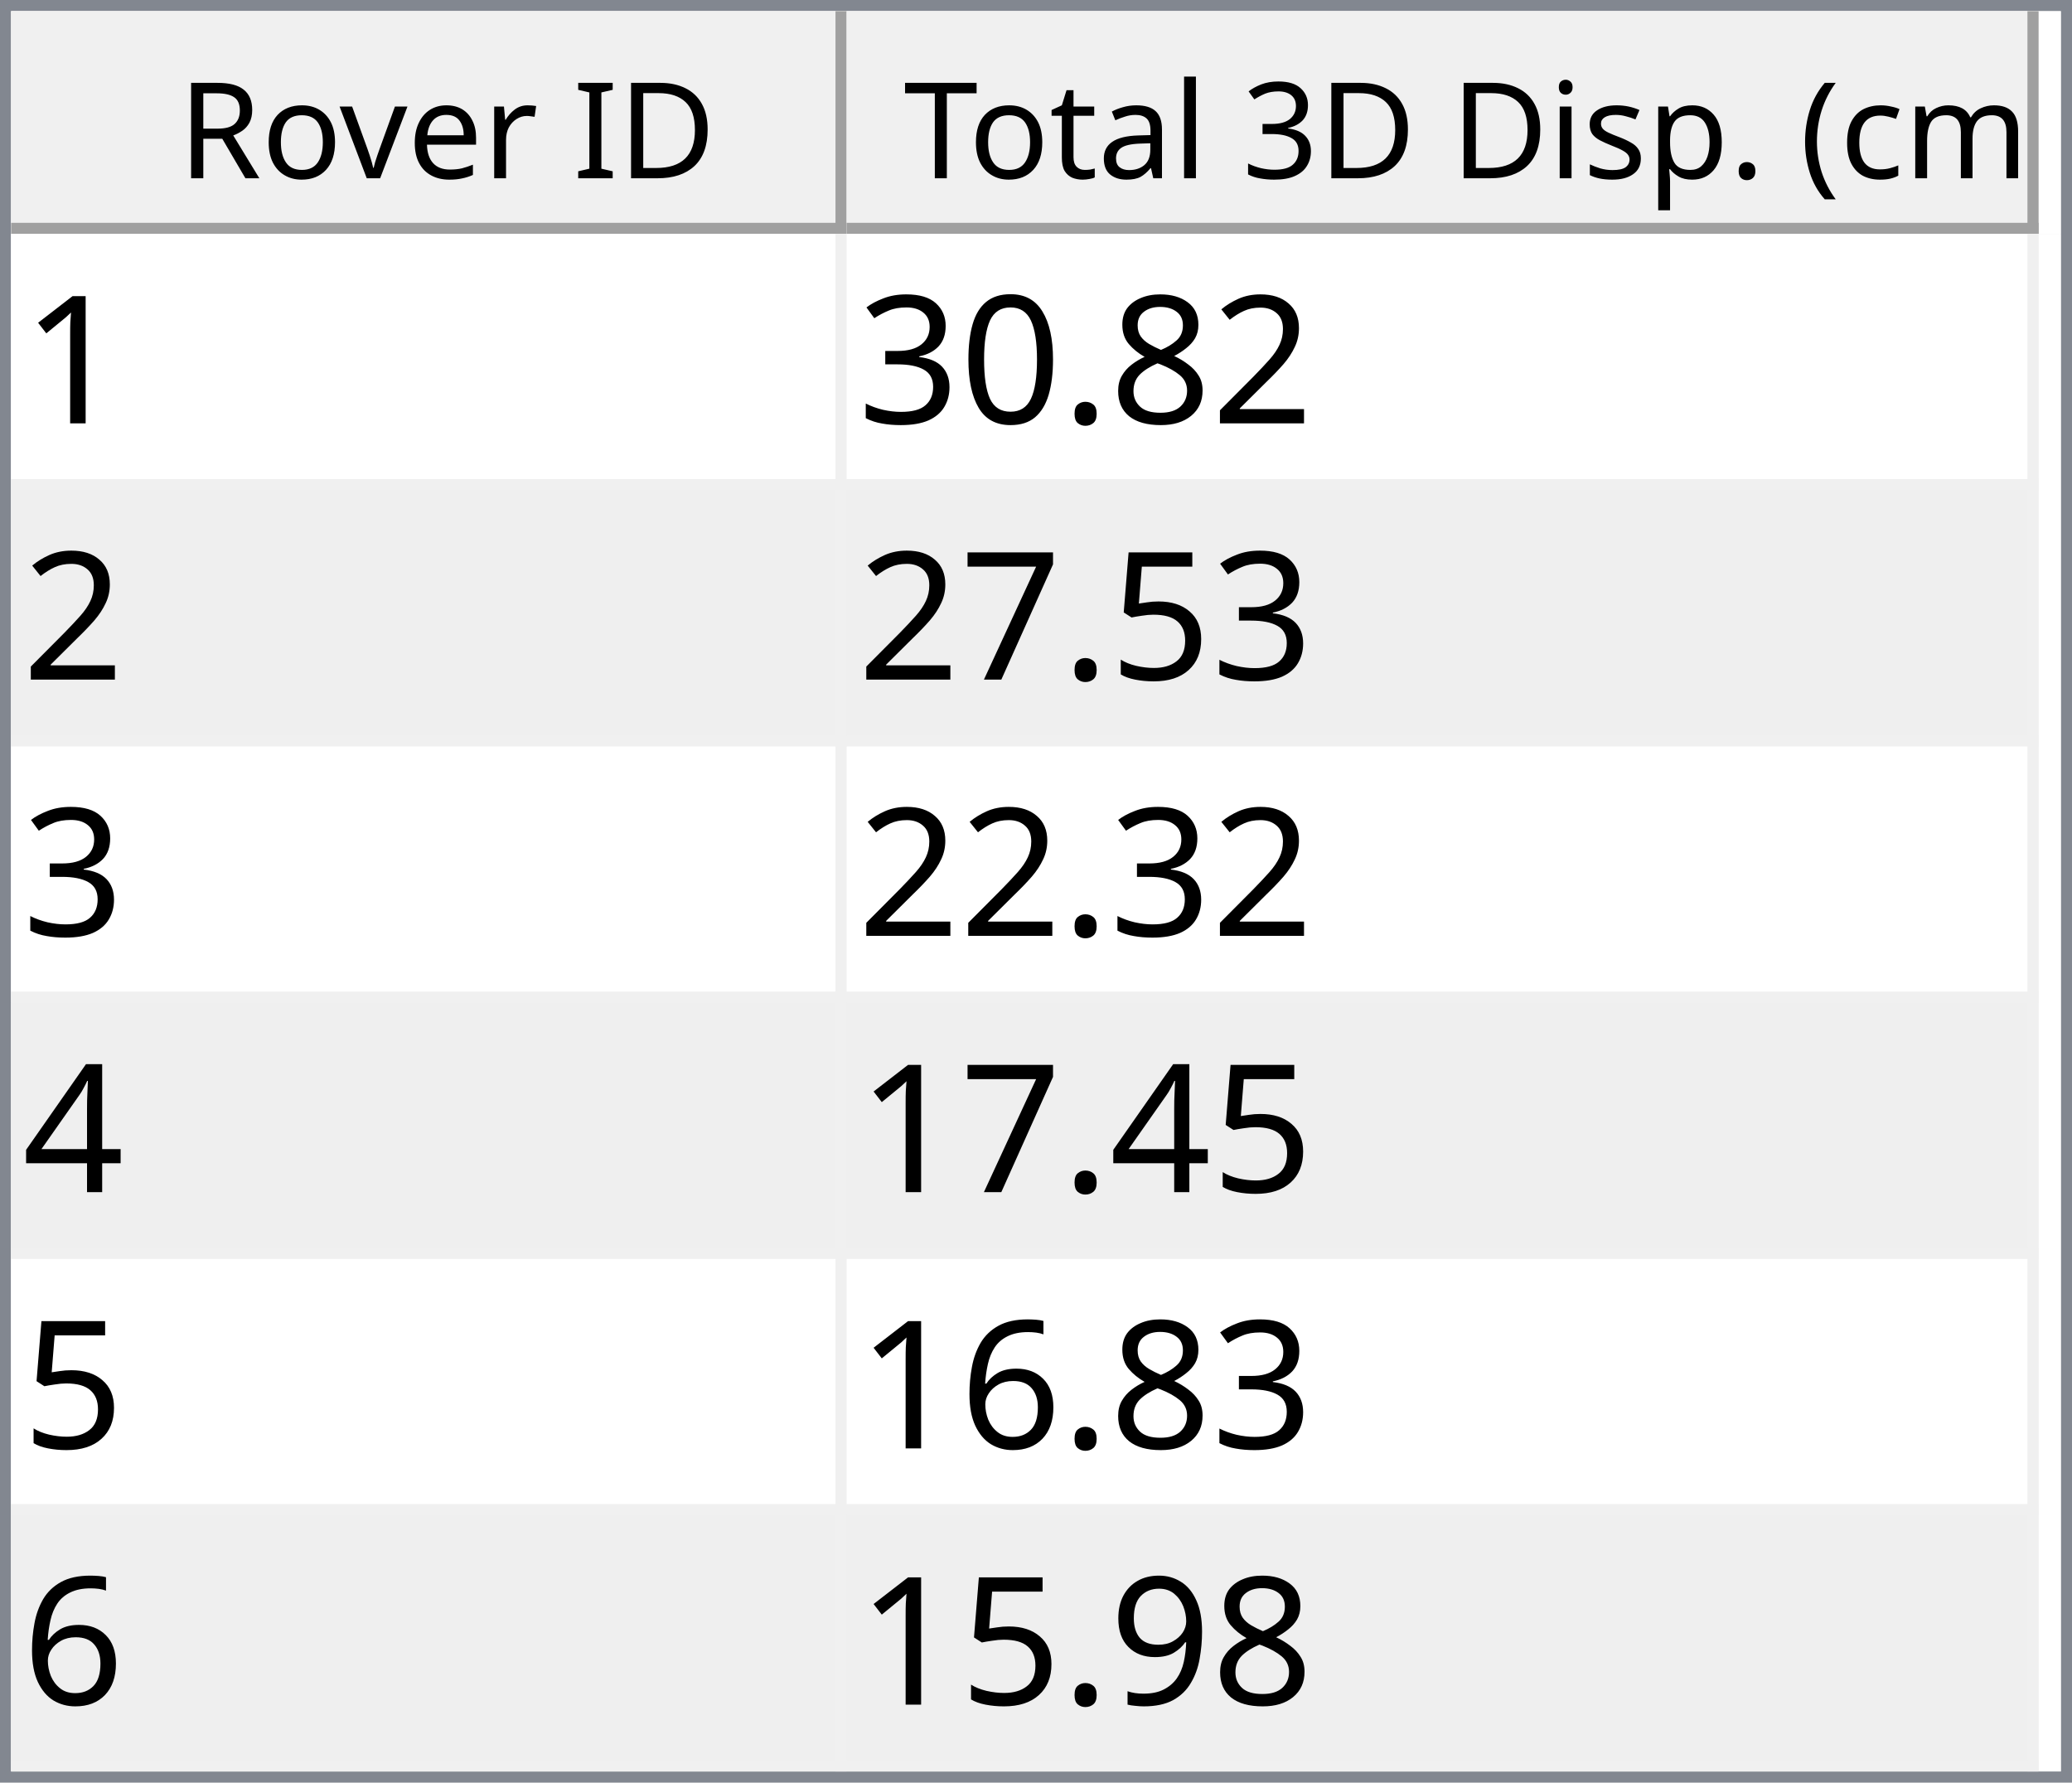
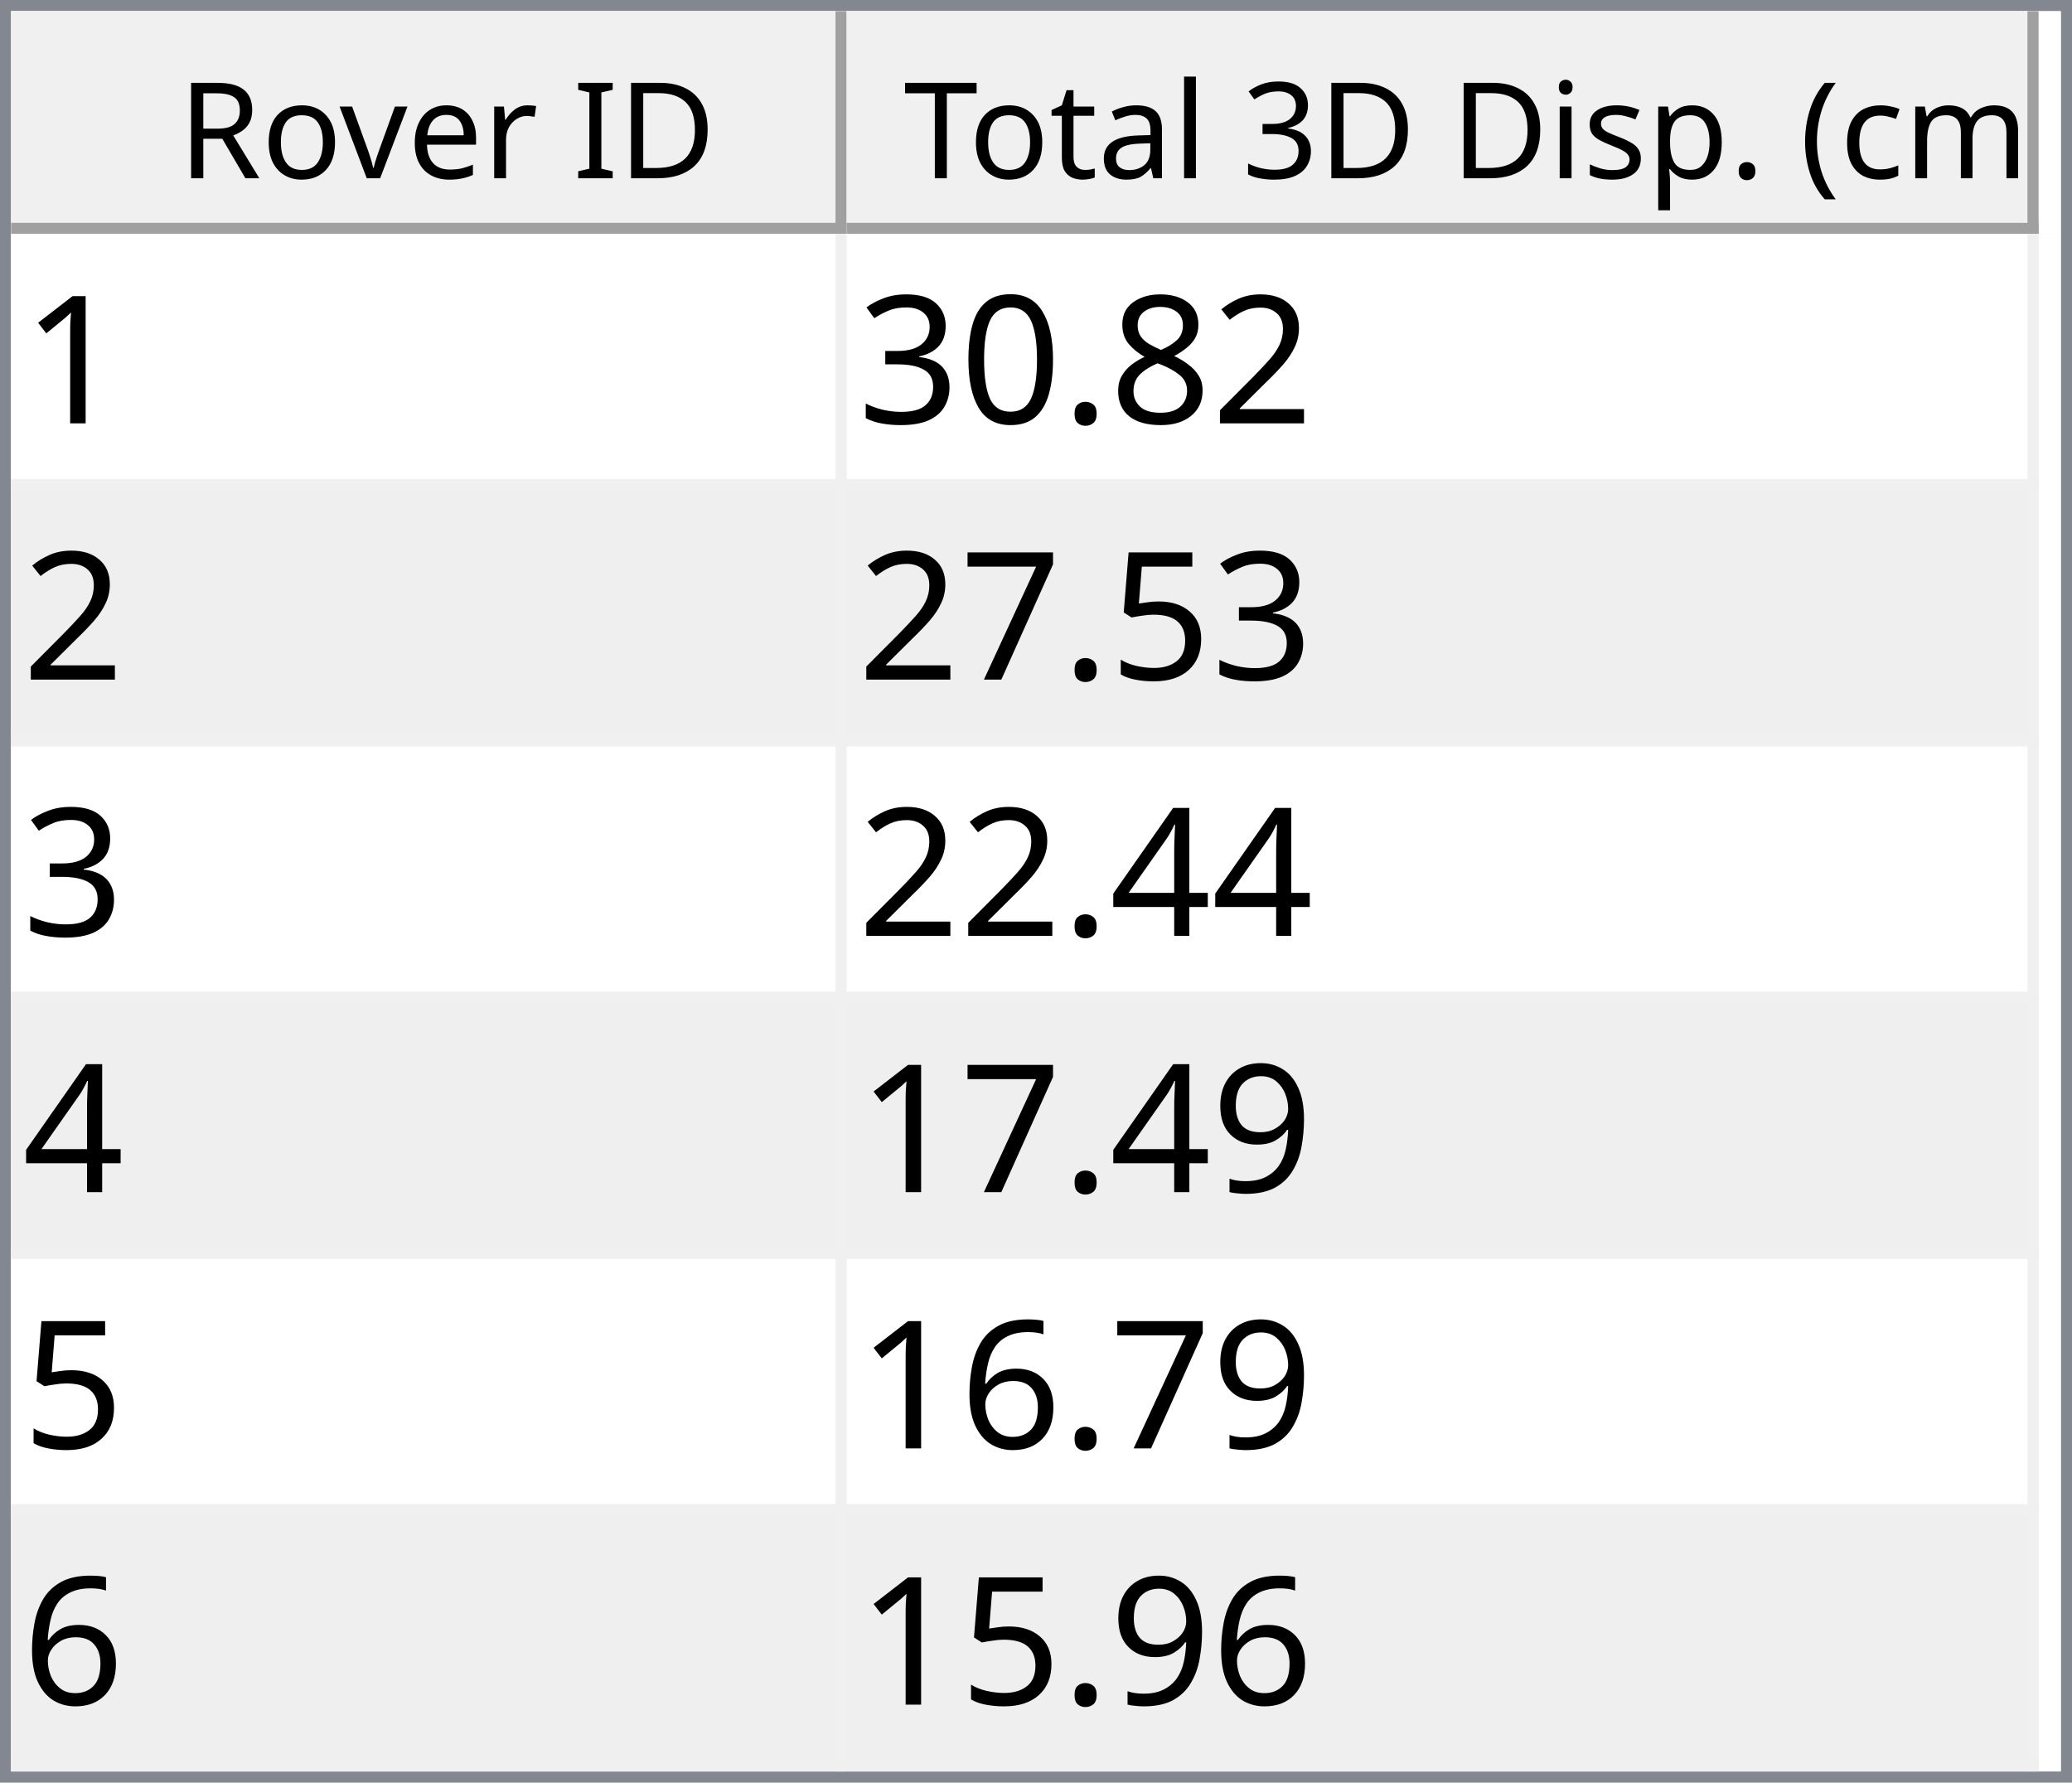
<svg xmlns="http://www.w3.org/2000/svg" style="fill-opacity:1; color-rendering:auto; color-interpolation:auto; text-rendering:auto; stroke:black; stroke-linecap:square; stroke-miterlimit:10; shape-rendering:auto; stroke-opacity:1; fill:black; stroke-dasharray:none; font-weight:normal; stroke-width:1; font-family:'Dialog'; font-style:normal; stroke-linejoin:miter; font-size:12px; stroke-dashoffset:0; image-rendering:auto;" width="186" height="160">
  <defs id="genericDefs" />
  <g>
    <defs id="defs1">
      <clipPath clipPathUnits="userSpaceOnUse" id="clipPath1">
        <path d="M0 0 L186 0 L186 160 L0 160 L0 0 Z" />
      </clipPath>
      <clipPath clipPathUnits="userSpaceOnUse" id="clipPath2">
        <path d="M0 0 L0 160 L186 160 L186 0 Z" />
      </clipPath>
      <clipPath clipPathUnits="userSpaceOnUse" id="clipPath3">
        <path d="M0 0 L0 20 L184 20 L184 0 Z" />
      </clipPath>
      <clipPath clipPathUnits="userSpaceOnUse" id="clipPath4">
        <path d="M0 0 L0 20 L75 20 L75 0 Z" />
      </clipPath>
      <clipPath clipPathUnits="userSpaceOnUse" id="clipPath5">
        <path d="M1 1 L1 19 L74 19 L74 1 Z" />
      </clipPath>
      <clipPath clipPathUnits="userSpaceOnUse" id="clipPath6">
        <path d="M0 0 L0 18 L73 18 L73 0 Z" />
      </clipPath>
      <clipPath clipPathUnits="userSpaceOnUse" id="clipPath7">
        <path d="M-0.5 -0.5 L-0.5 19.5 L74.5 19.5 L74.5 -0.5 Z" />
      </clipPath>
      <clipPath clipPathUnits="userSpaceOnUse" id="clipPath8">
        <path d="M0 0 L0 20 L107 20 L107 0 Z" />
      </clipPath>
      <clipPath clipPathUnits="userSpaceOnUse" id="clipPath9">
        <path d="M1 1 L1 19 L106 19 L106 1 Z" />
      </clipPath>
      <clipPath clipPathUnits="userSpaceOnUse" id="clipPath10">
        <path d="M0 0 L0 18 L105 18 L105 0 Z" />
      </clipPath>
      <clipPath clipPathUnits="userSpaceOnUse" id="clipPath11">
        <path d="M-0.5 -0.5 L-0.5 19.5 L106.5 19.5 L106.5 -0.5 Z" />
      </clipPath>
      <clipPath clipPathUnits="userSpaceOnUse" id="clipPath12">
        <path d="M0 0 L0 138 L184 138 L184 0 Z" />
      </clipPath>
      <clipPath clipPathUnits="userSpaceOnUse" id="clipPath13">
        <path d="M0 0 L0 138 L182 138 L182 0 Z" />
      </clipPath>
      <clipPath clipPathUnits="userSpaceOnUse" id="clipPath14">
        <path d="M-0.5 -0.5 L-0.5 137.5 L181.5 137.5 L181.5 -0.5 Z" />
      </clipPath>
      <clipPath clipPathUnits="userSpaceOnUse" id="clipPath15">
        <path d="M0 0 L0 22 L74 22 L74 0 Z" />
      </clipPath>
      <clipPath clipPathUnits="userSpaceOnUse" id="clipPath16">
        <path d="M0 0 L0 22 L106 22 L106 0 Z" />
      </clipPath>
      <font horiz-adv-x="64.551" id="font1">
        <font-face ascent="107.91" descent="25.098" units-per-em="100" style="font-style:normal; font-family:Segoe UI; font-weight:normal;" />
        <missing-glyph horiz-adv-x="64.551" d="M8.109 0 L8.109 68.266 L56.453 68.266 L56.453 0 L8.109 0 ZM15.328 7.234 L49.219 7.234 L49.219 61.031 L15.328 61.031 L15.328 7.234 Z" />
        <glyph unicode="D" horiz-adv-x="70.117" d="M9.188 0 L9.188 70.016 L28.516 70.016 Q65.531 70.016 65.531 35.891 Q65.531 19.672 55.25 9.836 Q44.969 0 27.734 0 L9.188 0 ZM17.391 62.594 L17.391 7.422 L27.828 7.422 Q41.609 7.422 49.273 14.797 Q56.938 22.172 56.938 35.688 Q56.938 62.594 28.328 62.594 L17.391 62.594 Z" />
        <glyph unicode="I" horiz-adv-x="26.611" d="M17.391 0 L9.188 0 L9.188 70.016 L17.391 70.016 L17.391 0 Z" />
        <glyph unicode=" " horiz-adv-x="27.393" d="" />
        <glyph unicode="r" horiz-adv-x="34.766" d="M34.188 41.891 Q32.078 43.5 28.125 43.5 Q23 43.5 19.555 38.672 Q16.109 33.844 16.109 25.484 L16.109 0 L8.109 0 L8.109 50 L16.109 50 L16.109 39.703 L16.312 39.703 Q18.016 44.969 21.531 47.922 Q25.047 50.875 29.391 50.875 Q32.516 50.875 34.188 50.203 L34.188 41.891 Z" />
        <glyph unicode="e" horiz-adv-x="52.295" d="M48.297 23 L12.984 23 Q13.188 14.656 17.484 10.109 Q21.781 5.562 29.297 5.562 Q37.75 5.562 44.828 11.141 L44.828 3.609 Q38.234 -1.172 27.391 -1.172 Q16.797 -1.172 10.742 5.641 Q4.688 12.453 4.688 24.812 Q4.688 36.469 11.305 43.82 Q17.922 51.172 27.734 51.172 Q37.547 51.172 42.922 44.828 Q48.297 38.484 48.297 27.203 L48.297 23 ZM40.094 29.781 Q40.047 36.719 36.75 40.578 Q33.453 44.438 27.594 44.438 Q21.922 44.438 17.969 40.383 Q14.016 36.328 13.094 29.781 L40.094 29.781 Z" />
        <glyph unicode="v" horiz-adv-x="47.9" d="M47.406 50 L27.484 0 L19.625 0 L0.688 50 L9.469 50 L22.172 13.672 Q23.578 9.672 23.922 6.688 L24.125 6.688 Q24.609 10.453 25.688 13.484 L38.969 50 L47.406 50 Z" />
        <glyph unicode="o" horiz-adv-x="58.594" d="M29 -1.172 Q17.922 -1.172 11.305 5.836 Q4.688 12.844 4.688 24.422 Q4.688 37.016 11.57 44.094 Q18.453 51.172 30.172 51.172 Q41.359 51.172 47.633 44.289 Q53.906 37.406 53.906 25.203 Q53.906 13.234 47.141 6.031 Q40.375 -1.172 29 -1.172 ZM29.594 44.438 Q21.875 44.438 17.383 39.188 Q12.891 33.938 12.891 24.703 Q12.891 15.828 17.43 10.695 Q21.969 5.562 29.594 5.562 Q37.359 5.562 41.531 10.594 Q45.703 15.625 45.703 24.906 Q45.703 34.281 41.531 39.359 Q37.359 44.438 29.594 44.438 Z" />
        <glyph unicode="R" horiz-adv-x="59.814" d="M59.375 0 L49.609 0 L37.891 19.625 Q36.281 22.359 34.766 24.289 Q33.25 26.219 31.664 27.438 Q30.078 28.656 28.25 29.219 Q26.422 29.781 24.125 29.781 L17.391 29.781 L17.391 0 L9.188 0 L9.188 70.016 L30.078 70.016 Q34.672 70.016 38.555 68.867 Q42.438 67.719 45.289 65.375 Q48.141 63.031 49.758 59.547 Q51.375 56.062 51.375 51.375 Q51.375 47.703 50.273 44.656 Q49.172 41.609 47.148 39.211 Q45.125 36.812 42.266 35.133 Q39.406 33.453 35.844 32.516 L35.844 32.328 Q37.594 31.547 38.891 30.547 Q40.188 29.547 41.359 28.18 Q42.531 26.812 43.68 25.078 Q44.828 23.344 46.234 21.047 L59.375 0 ZM17.391 62.594 L17.391 37.203 L28.516 37.203 Q31.594 37.203 34.203 38.133 Q36.812 39.062 38.719 40.797 Q40.625 42.531 41.703 45.047 Q42.781 47.562 42.781 50.688 Q42.781 56.297 39.141 59.445 Q35.5 62.594 28.609 62.594 L17.391 62.594 Z" />
        <glyph unicode=")" horiz-adv-x="30.176" d="M8.297 -15.922 L1.172 -15.922 Q16.406 2.344 16.406 26.812 Q16.406 51.469 1.078 70.016 L8.297 70.016 Q23.531 52.156 23.531 26.703 Q23.531 1.375 8.297 -15.922 Z" />
        <glyph unicode="m" horiz-adv-x="86.133" d="M79.109 0 L71.094 0 L71.094 28.719 Q71.094 37.016 68.531 40.727 Q65.969 44.438 59.906 44.438 Q54.781 44.438 51.195 39.75 Q47.609 35.062 47.609 28.516 L47.609 0 L39.594 0 L39.594 29.688 Q39.594 44.438 28.219 44.438 Q22.953 44.438 19.531 40.016 Q16.109 35.594 16.109 28.516 L16.109 0 L8.109 0 L8.109 50 L16.109 50 L16.109 42.094 L16.312 42.094 Q21.625 51.172 31.844 51.172 Q36.969 51.172 40.773 48.312 Q44.578 45.453 46 40.828 Q51.562 51.172 62.594 51.172 Q79.109 51.172 79.109 30.812 L79.109 0 Z" />
        <glyph unicode="c" horiz-adv-x="46.191" d="M42.188 2.297 Q36.422 -1.172 28.516 -1.172 Q17.828 -1.172 11.258 5.789 Q4.688 12.75 4.688 23.828 Q4.688 36.188 11.766 43.68 Q18.844 51.172 30.672 51.172 Q37.25 51.172 42.281 48.734 L42.281 40.531 Q36.719 44.438 30.375 44.438 Q22.703 44.438 17.797 38.945 Q12.891 33.453 12.891 24.516 Q12.891 15.719 17.508 10.641 Q22.125 5.562 29.891 5.562 Q36.422 5.562 42.188 9.906 L42.188 2.297 Z" />
        <glyph unicode="(" horiz-adv-x="30.176" d="M29.109 -15.922 L21.969 -15.922 Q6.844 1.375 6.844 26.703 Q6.844 52.156 21.969 70.016 L29.203 70.016 Q13.875 51.469 13.875 26.812 Q13.875 2.344 29.109 -15.922 Z" />
        <glyph unicode="." horiz-adv-x="21.68" d="M10.891 -1.078 Q8.641 -1.078 7.055 0.539 Q5.469 2.156 5.469 4.391 Q5.469 6.641 7.055 8.273 Q8.641 9.906 10.891 9.906 Q13.188 9.906 14.797 8.273 Q16.406 6.641 16.406 4.391 Q16.406 2.156 14.797 0.539 Q13.188 -1.078 10.891 -1.078 Z" />
        <glyph unicode="p" horiz-adv-x="58.789" d="M16.312 7.234 L16.109 7.234 L16.109 -23 L8.109 -23 L8.109 50 L16.109 50 L16.109 41.219 L16.312 41.219 Q22.219 51.172 33.594 51.172 Q43.266 51.172 48.688 44.461 Q54.109 37.75 54.109 26.469 Q54.109 13.922 48 6.375 Q41.891 -1.172 31.297 -1.172 Q21.578 -1.172 16.312 7.234 ZM16.109 27.391 L16.109 20.406 Q16.109 14.203 20.141 9.883 Q24.172 5.562 30.375 5.562 Q37.641 5.562 41.773 11.133 Q45.906 16.703 45.906 26.609 Q45.906 34.969 42.047 39.703 Q38.188 44.438 31.594 44.438 Q24.609 44.438 20.359 39.578 Q16.109 34.719 16.109 27.391 Z" />
        <glyph unicode="s" horiz-adv-x="42.432" d="M5.078 1.812 L5.078 10.406 Q11.625 5.562 19.484 5.562 Q30.031 5.562 30.031 12.594 Q30.031 14.594 29.125 15.992 Q28.219 17.391 26.68 18.461 Q25.141 19.531 23.07 20.383 Q21 21.234 18.609 22.172 Q15.281 23.484 12.766 24.828 Q10.25 26.172 8.57 27.859 Q6.891 29.547 6.031 31.695 Q5.172 33.844 5.172 36.719 Q5.172 40.234 6.789 42.945 Q8.406 45.656 11.086 47.484 Q13.766 49.312 17.211 50.242 Q20.656 51.172 24.312 51.172 Q30.812 51.172 35.938 48.922 L35.938 40.828 Q30.422 44.438 23.25 44.438 Q21 44.438 19.195 43.922 Q17.391 43.406 16.094 42.477 Q14.797 41.547 14.086 40.258 Q13.375 38.969 13.375 37.406 Q13.375 35.453 14.086 34.133 Q14.797 32.812 16.164 31.789 Q17.531 30.766 19.484 29.938 Q21.438 29.109 23.922 28.125 Q27.25 26.859 29.883 25.516 Q32.516 24.172 34.375 22.484 Q36.234 20.797 37.234 18.602 Q38.234 16.406 38.234 13.375 Q38.234 9.672 36.602 6.938 Q34.969 4.203 32.234 2.398 Q29.5 0.594 25.93 -0.289 Q22.359 -1.172 18.453 -1.172 Q10.75 -1.172 5.078 1.812 Z" />
        <glyph unicode="i" horiz-adv-x="24.219" d="M12.203 62.703 Q10.062 62.703 8.547 64.164 Q7.031 65.625 7.031 67.875 Q7.031 70.125 8.547 71.609 Q10.062 73.094 12.203 73.094 Q14.406 73.094 15.945 71.609 Q17.484 70.125 17.484 67.875 Q17.484 65.719 15.945 64.211 Q14.406 62.703 12.203 62.703 ZM16.109 0 L8.109 0 L8.109 50 L16.109 50 L16.109 0 Z" />
        <glyph unicode="3" horiz-adv-x="53.906" d="M46.531 19.828 Q46.531 15.094 44.75 11.211 Q42.969 7.328 39.719 4.57 Q36.469 1.812 31.93 0.297 Q27.391 -1.219 21.922 -1.219 Q11.922 -1.219 6 2.594 L6 11.188 Q13.094 5.609 22.219 5.609 Q25.875 5.609 28.828 6.539 Q31.781 7.469 33.906 9.227 Q36.031 10.984 37.18 13.477 Q38.328 15.969 38.328 19.094 Q38.328 32.812 18.797 32.812 L12.984 32.812 L12.984 39.594 L18.5 39.594 Q35.797 39.594 35.797 52.484 Q35.797 64.406 22.609 64.406 Q15.188 64.406 8.688 59.422 L8.688 67.188 Q15.375 71.188 24.609 71.188 Q29 71.188 32.57 69.969 Q36.141 68.75 38.68 66.555 Q41.219 64.359 42.609 61.281 Q44 58.203 44 54.5 Q44 40.672 30.031 36.719 L30.031 36.531 Q33.594 36.141 36.625 34.797 Q39.656 33.453 41.852 31.305 Q44.047 29.156 45.289 26.25 Q46.531 23.344 46.531 19.828 Z" />
        <glyph unicode="l" horiz-adv-x="24.219" d="M16.109 0 L8.109 0 L8.109 74.031 L16.109 74.031 L16.109 0 Z" />
        <glyph unicode="a" horiz-adv-x="50.879" d="M43.891 0 L35.891 0 L35.891 7.812 L35.688 7.812 Q30.469 -1.172 20.312 -1.172 Q12.844 -1.172 8.617 2.781 Q4.391 6.734 4.391 13.281 Q4.391 27.297 20.906 29.594 L35.891 31.688 Q35.891 44.438 25.594 44.438 Q16.547 44.438 9.281 38.281 L9.281 46.484 Q16.656 51.172 26.266 51.172 Q43.891 51.172 43.891 32.516 L43.891 0 ZM35.891 25.297 L23.828 23.641 Q18.266 22.859 15.43 20.875 Q12.594 18.891 12.594 13.875 Q12.594 10.203 15.211 7.883 Q17.828 5.562 22.172 5.562 Q28.125 5.562 32.008 9.742 Q35.891 13.922 35.891 20.312 L35.891 25.297 Z" />
        <glyph unicode="t" horiz-adv-x="33.887" d="M31.297 0.484 Q28.469 -1.078 23.828 -1.078 Q10.688 -1.078 10.688 13.578 L10.688 43.172 L2.094 43.172 L2.094 50 L10.688 50 L10.688 62.203 L18.703 64.797 L18.703 50 L31.297 50 L31.297 43.172 L18.703 43.172 L18.703 14.984 Q18.703 9.969 20.414 7.82 Q22.125 5.672 26.078 5.672 Q29.109 5.672 31.297 7.328 L31.297 0.484 Z" />
        <glyph unicode="T" horiz-adv-x="52.393" d="M50.594 62.594 L30.375 62.594 L30.375 0 L22.172 0 L22.172 62.594 L2 62.594 L2 70.016 L50.594 70.016 L50.594 62.594 Z" />
      </font>
      <font horiz-adv-x="75.0" id="font2">
        <font-face ascent="100.537" descent="21.973" units-per-em="100" style="font-style:normal; font-family:sans-serif; font-weight:normal;" />
        <missing-glyph horiz-adv-x="75.0" d="M12.5 0 L12.5 62.5 L62.5 62.5 L62.5 0 L12.5 0 ZM14.062 1.562 L60.938 1.562 L60.938 60.938 L14.062 60.938 L14.062 1.562 Z" />
        <glyph unicode="1" horiz-adv-x="55.615" d="M37.25 0 L28.469 0 L28.469 56 Q25.297 52.984 20.141 49.953 Q14.984 46.922 10.891 45.406 L10.891 53.906 Q18.266 57.375 23.781 62.305 Q29.297 67.234 31.594 71.875 L37.25 71.875 L37.25 0 Z" />
        <glyph unicode="2" horiz-adv-x="55.615" d="M50.344 8.453 L50.344 0 L3.031 0 Q2.938 3.172 4.047 6.109 Q5.859 10.938 9.836 15.625 Q13.812 20.312 21.344 26.469 Q33.016 36.031 37.117 41.625 Q41.219 47.219 41.219 52.203 Q41.219 57.422 37.477 61.008 Q33.734 64.594 27.734 64.594 Q21.391 64.594 17.578 60.789 Q13.766 56.984 13.719 50.25 L4.688 51.172 Q5.609 61.281 11.664 66.578 Q17.719 71.875 27.938 71.875 Q38.234 71.875 44.242 66.164 Q50.25 60.453 50.25 52 Q50.25 47.703 48.492 43.555 Q46.734 39.406 42.656 34.812 Q38.578 30.219 29.109 22.219 Q21.188 15.578 18.945 13.211 Q16.703 10.844 15.234 8.453 L50.344 8.453 Z" />
        <glyph unicode="8" horiz-adv-x="55.615" d="M17.672 38.812 Q12.203 40.828 9.57 44.539 Q6.938 48.25 6.938 53.422 Q6.938 61.234 12.555 66.555 Q18.172 71.875 27.484 71.875 Q36.859 71.875 42.578 66.43 Q48.297 60.984 48.297 53.172 Q48.297 48.188 45.68 44.508 Q43.062 40.828 37.75 38.812 Q44.344 36.672 47.781 31.883 Q51.219 27.094 51.219 20.453 Q51.219 11.281 44.727 5.031 Q38.234 -1.219 27.641 -1.219 Q17.047 -1.219 10.547 5.055 Q4.047 11.328 4.047 20.703 Q4.047 27.688 7.594 32.398 Q11.141 37.109 17.672 38.812 ZM15.922 53.719 Q15.922 48.641 19.195 45.414 Q22.469 42.188 27.688 42.188 Q32.766 42.188 36.016 45.383 Q39.266 48.578 39.266 53.219 Q39.266 58.062 35.914 61.359 Q32.562 64.656 27.594 64.656 Q22.562 64.656 19.242 61.43 Q15.922 58.203 15.922 53.719 ZM13.094 20.656 Q13.094 16.891 14.875 13.375 Q16.656 9.859 20.172 7.93 Q23.688 6 27.734 6 Q34.031 6 38.133 10.055 Q42.234 14.109 42.234 20.359 Q42.234 26.703 38.016 30.859 Q33.797 35.016 27.438 35.016 Q21.234 35.016 17.164 30.914 Q13.094 26.812 13.094 20.656 Z" />
        <glyph unicode="." horiz-adv-x="27.783" d="M9.078 0 L9.078 10.016 L19.094 10.016 L19.094 0 L9.078 0 Z" />
        <glyph unicode="0" horiz-adv-x="55.615" d="M4.156 35.297 Q4.156 48 6.766 55.742 Q9.375 63.484 14.523 67.68 Q19.672 71.875 27.484 71.875 Q33.25 71.875 37.594 69.555 Q41.938 67.234 44.773 62.867 Q47.609 58.5 49.219 52.227 Q50.828 45.953 50.828 35.297 Q50.828 22.703 48.242 14.969 Q45.656 7.234 40.508 3.008 Q35.359 -1.219 27.484 -1.219 Q17.141 -1.219 11.234 6.203 Q4.156 15.141 4.156 35.297 ZM13.188 35.297 Q13.188 17.672 17.312 11.836 Q21.438 6 27.484 6 Q33.547 6 37.672 11.859 Q41.797 17.719 41.797 35.297 Q41.797 52.984 37.672 58.789 Q33.547 64.594 27.391 64.594 Q21.344 64.594 17.719 59.469 Q13.188 52.938 13.188 35.297 Z" />
        <glyph unicode="3" horiz-adv-x="55.615" d="M4.203 18.891 L12.984 20.062 Q14.5 12.594 18.141 9.297 Q21.781 6 27 6 Q33.203 6 37.477 10.297 Q41.75 14.594 41.75 20.953 Q41.75 27 37.797 30.93 Q33.844 34.859 27.734 34.859 Q25.25 34.859 21.531 33.891 L22.516 41.609 Q23.391 41.5 23.922 41.5 Q29.547 41.5 34.039 44.43 Q38.531 47.359 38.531 53.469 Q38.531 58.297 35.258 61.477 Q31.984 64.656 26.812 64.656 Q21.688 64.656 18.266 61.43 Q14.844 58.203 13.875 51.766 L5.078 53.328 Q6.688 62.156 12.398 67.016 Q18.109 71.875 26.609 71.875 Q32.469 71.875 37.398 69.359 Q42.328 66.844 44.945 62.5 Q47.562 58.156 47.562 53.266 Q47.562 48.641 45.07 44.828 Q42.578 41.016 37.703 38.766 Q44.047 37.312 47.562 32.695 Q51.078 28.078 51.078 21.141 Q51.078 11.766 44.242 5.25 Q37.406 -1.266 26.953 -1.266 Q17.531 -1.266 11.305 4.352 Q5.078 9.969 4.203 18.891 Z" />
        <glyph unicode="5" horiz-adv-x="55.615" d="M4.156 18.75 L13.375 19.531 Q14.406 12.797 18.141 9.398 Q21.875 6 27.156 6 Q33.5 6 37.891 10.789 Q42.281 15.578 42.281 23.484 Q42.281 31 38.062 35.352 Q33.844 39.703 27 39.703 Q22.75 39.703 19.336 37.773 Q15.922 35.844 13.969 32.766 L5.719 33.844 L12.641 70.609 L48.25 70.609 L48.25 62.203 L19.672 62.203 L15.828 42.969 Q22.266 47.469 29.344 47.469 Q38.719 47.469 45.164 40.969 Q51.609 34.469 51.609 24.266 Q51.609 14.547 45.953 7.469 Q39.062 -1.219 27.156 -1.219 Q17.391 -1.219 11.211 4.25 Q5.031 9.719 4.156 18.75 Z" />
        <glyph unicode="7" horiz-adv-x="55.615" d="M4.734 62.203 L4.734 70.656 L51.078 70.656 L51.078 63.812 Q44.234 56.547 37.523 44.484 Q30.812 32.422 27.156 19.672 Q24.516 10.688 23.781 0 L14.75 0 Q14.891 8.453 18.062 20.414 Q21.234 32.375 27.172 43.484 Q33.109 54.594 39.797 62.203 L4.734 62.203 Z" />
        <glyph unicode="4" horiz-adv-x="55.615" d="M32.328 0 L32.328 17.141 L1.266 17.141 L1.266 25.203 L33.938 71.578 L41.109 71.578 L41.109 25.203 L50.781 25.203 L50.781 17.141 L41.109 17.141 L41.109 0 L32.328 0 ZM32.328 25.203 L32.328 57.469 L9.906 25.203 L32.328 25.203 Z" />
+         <glyph unicode="9" horiz-adv-x="55.615" d="M5.469 16.547 L13.922 17.328 Q14.984 11.375 18.016 8.688 Q21.047 6 25.781 6 Q29.828 6 32.883 7.859 Q35.938 9.719 37.891 12.82 Q39.844 15.922 41.164 21.195 Q42.484 26.469 42.484 31.938 Q42.484 32.516 42.438 33.688 Q39.797 29.5 35.234 26.883 Q30.672 24.266 25.344 24.266 Q16.453 24.266 10.305 30.711 Q4.156 37.156 4.156 47.703 Q4.156 58.594 10.578 65.234 Q17 71.875 26.656 71.875 Q33.641 71.875 39.43 68.117 Q45.219 64.359 48.219 57.398 Q51.219 50.438 51.219 37.25 Q51.219 23.531 48.242 15.406 Q45.266 7.281 39.383 3.031 Q33.5 -1.219 25.594 -1.219 Q17.188 -1.219 11.867 3.445 Q6.547 8.109 5.469 16.547 ZM41.453 48.141 Q41.453 55.719 37.43 60.156 Q33.406 64.594 27.734 64.594 Q21.875 64.594 17.531 59.812 Q13.188 55.031 13.188 47.406 Q13.188 40.578 17.312 36.305 Q21.438 32.031 27.484 32.031 Q33.594 32.031 37.523 36.305 Q41.453 40.578 41.453 48.141 Z" />
        <glyph unicode="6" horiz-adv-x="55.615" d="M49.75 54.047 L41.016 53.375 Q39.844 58.547 37.703 60.891 Q34.125 64.656 28.906 64.656 Q24.703 64.656 21.531 62.312 Q17.391 59.281 14.992 53.469 Q12.594 47.656 12.5 36.922 Q15.672 41.75 20.266 44.094 Q24.859 46.438 29.891 46.438 Q38.672 46.438 44.852 39.969 Q51.031 33.5 51.031 23.25 Q51.031 16.5 48.125 10.719 Q45.219 4.938 40.141 1.859 Q35.062 -1.219 28.609 -1.219 Q17.625 -1.219 10.695 6.859 Q3.766 14.938 3.766 33.5 Q3.766 54.25 11.422 63.672 Q18.109 71.875 29.438 71.875 Q37.891 71.875 43.289 67.141 Q48.688 62.406 49.75 54.047 ZM13.875 23.188 Q13.875 18.656 15.797 14.508 Q17.719 10.359 21.188 8.18 Q24.656 6 28.469 6 Q34.031 6 38.039 10.492 Q42.047 14.984 42.047 22.703 Q42.047 30.125 38.086 34.398 Q34.125 38.672 28.125 38.672 Q22.172 38.672 18.023 34.398 Q13.875 30.125 13.875 23.188 Z" />
-         <glyph unicode="9" horiz-adv-x="55.615" d="M5.469 16.547 L13.922 17.328 Q14.984 11.375 18.016 8.688 Q21.047 6 25.781 6 Q29.828 6 32.883 7.859 Q35.938 9.719 37.891 12.82 Q39.844 15.922 41.164 21.195 Q42.484 26.469 42.484 31.938 Q42.484 32.516 42.438 33.688 Q39.797 29.5 35.234 26.883 Q30.672 24.266 25.344 24.266 Q16.453 24.266 10.305 30.711 Q4.156 37.156 4.156 47.703 Q4.156 58.594 10.578 65.234 Q17 71.875 26.656 71.875 Q33.641 71.875 39.43 68.117 Q45.219 64.359 48.219 57.398 Q51.219 50.438 51.219 37.25 Q51.219 23.531 48.242 15.406 Q45.266 7.281 39.383 3.031 Q33.5 -1.219 25.594 -1.219 Q17.188 -1.219 11.867 3.445 Q6.547 8.109 5.469 16.547 ZM41.453 48.141 Q41.453 55.719 37.43 60.156 Q33.406 64.594 27.734 64.594 Q21.875 64.594 17.531 59.812 Q13.188 55.031 13.188 47.406 Q13.188 40.578 17.312 36.305 Q21.438 32.031 27.484 32.031 Q33.594 32.031 37.523 36.305 Q41.453 40.578 41.453 48.141 Z" />
      </font>
    </defs>
    <g style="fill:white; stroke:white;">
      <rect x="0" y="0" width="186" style="clip-path:url(#clipPath1); stroke:none;" height="160" />
    </g>
    <g style="fill:white; text-rendering:optimizeSpeed; color-rendering:optimizeSpeed; image-rendering:optimizeSpeed; shape-rendering:crispEdges; stroke:white; color-interpolation:sRGB;">
      <rect x="0" width="186" height="160" y="0" style="stroke:none;" />
      <path style="stroke:none;" d="M0 160 L186 160 L186 0 L0 0 Z" />
    </g>
    <g style="fill:rgb(240,240,240); font-family:'Segoe UI'; stroke:rgb(240,240,240);">
      <rect x="0" y="0" width="186" style="clip-path:url(#clipPath2); stroke:none;" height="160" />
    </g>
    <g style="fill:rgb(130,135,144); font-family:'Segoe UI'; stroke:rgb(130,135,144);">
      <path d="M0 0 L186 0 L186 160 L0 160 L0 0 ZM1 1 L185 1 L185 159 L1 159 L1 1 Z" style="fill-rule:evenodd; clip-path:url(#clipPath2); stroke:none;" />
    </g>
    <g style="fill:white; font-family:'Segoe UI'; stroke:white;" transform="translate(1,1)">
      <rect x="0" y="0" width="184" style="clip-path:url(#clipPath3); stroke:none;" height="20" />
    </g>
    <g style="fill:rgb(240,240,240); font-family:'Segoe UI'; stroke:rgb(240,240,240);" transform="translate(1,1)">
      <rect x="0" y="0" width="75" style="clip-path:url(#clipPath4); stroke:none;" height="20" />
    </g>
    <g style="font-family:'Segoe UI';" transform="translate(2,2)">
      <text x="14" xml:space="preserve" y="14" style="clip-path:url(#clipPath6); stroke:none;">Rover ID</text>
    </g>
    <g style="fill:rgb(160,160,160); font-family:'Segoe UI'; stroke:rgb(160,160,160); stroke-linejoin:bevel;" transform="translate(1.5,1.5)">
      <line x1="74" x2="74" y1="0" style="fill:none; clip-path:url(#clipPath7);" y2="19" />
    </g>
    <g style="fill:rgb(160,160,160); font-family:'Segoe UI'; stroke:rgb(160,160,160); stroke-linejoin:bevel;" transform="matrix(1,0,0,1,1,1) translate(0.5,0.5)">
      <line x1="0" x2="74" y1="19" style="fill:none; clip-path:url(#clipPath7);" y2="19" />
    </g>
    <g style="fill:rgb(240,240,240); font-family:'Segoe UI'; stroke:rgb(240,240,240);" transform="translate(76,1)">
      <rect x="0" y="0" width="107" style="clip-path:url(#clipPath8); stroke:none;" height="20" />
    </g>
    <g style="font-family:'Segoe UI';" transform="translate(77,2)">
      <text x="1" xml:space="preserve" y="14" style="clip-path:url(#clipPath10); stroke:none;"> Total 3D Disp. (cm)</text>
    </g>
    <g style="fill:rgb(160,160,160); font-family:'Segoe UI'; stroke:rgb(160,160,160); stroke-linejoin:bevel;" transform="translate(76.5,1.5)">
      <line x1="106" x2="106" y1="0" style="fill:none; clip-path:url(#clipPath11);" y2="19" />
    </g>
    <g style="fill:rgb(160,160,160); font-family:'Segoe UI'; stroke:rgb(160,160,160); stroke-linejoin:bevel;" transform="matrix(1,0,0,1,76,1) translate(0.5,0.5)">
      <line x1="0" x2="106" y1="19" style="fill:none; clip-path:url(#clipPath11);" y2="19" />
    </g>
    <g style="fill:white; font-family:'Segoe UI'; stroke:white;" transform="translate(1,21)">
      <rect x="0" y="0" width="184" style="clip-path:url(#clipPath12); stroke:none;" height="138" />
    </g>
    <g style="fill:rgb(240,240,240); font-size:16px; font-family:sans-serif; stroke:rgb(240,240,240);" transform="translate(1,21)">
      <rect x="0" y="0" width="182" style="clip-path:url(#clipPath13); stroke:none;" height="138" />
      <line transform="translate(0.5,0.5)" x1="0" x2="181" y1="22" style="clip-path:url(#clipPath14); fill:none; stroke-linejoin:bevel;" y2="22" />
    </g>
    <g transform="matrix(1,0,0,1,1,21) translate(0.5,0.5)" style="fill:rgb(240,240,240); font-size:16px; font-family:sans-serif; stroke:rgb(240,240,240); stroke-linejoin:bevel;">
      <line x1="0" x2="181" y1="45" style="fill:none; clip-path:url(#clipPath14);" y2="45" />
    </g>
    <g transform="matrix(1,0,0,1,1,21) translate(0.5,0.5)" style="fill:rgb(240,240,240); font-size:16px; font-family:sans-serif; stroke:rgb(240,240,240); stroke-linejoin:bevel;">
      <line x1="0" x2="181" y1="68" style="fill:none; clip-path:url(#clipPath14);" y2="68" />
    </g>
    <g transform="matrix(1,0,0,1,1,21) translate(0.5,0.5)" style="fill:rgb(240,240,240); font-size:16px; font-family:sans-serif; stroke:rgb(240,240,240); stroke-linejoin:bevel;">
      <line x1="0" x2="181" y1="91" style="fill:none; clip-path:url(#clipPath14);" y2="91" />
    </g>
    <g transform="matrix(1,0,0,1,1,21) translate(0.5,0.5)" style="fill:rgb(240,240,240); font-size:16px; font-family:sans-serif; stroke:rgb(240,240,240); stroke-linejoin:bevel;">
      <line x1="0" x2="181" y1="114" style="fill:none; clip-path:url(#clipPath14);" y2="114" />
    </g>
    <g transform="matrix(1,0,0,1,1,21) translate(0.5,0.5)" style="fill:rgb(240,240,240); font-size:16px; font-family:sans-serif; stroke:rgb(240,240,240); stroke-linejoin:bevel;">
      <line x1="0" x2="181" y1="137" style="fill:none; clip-path:url(#clipPath14);" y2="137" />
    </g>
    <g transform="matrix(1,0,0,1,1,21) translate(0.5,0.5)" style="fill:rgb(240,240,240); font-size:16px; font-family:sans-serif; stroke:rgb(240,240,240); stroke-linejoin:bevel;">
      <line x1="74" x2="74" y1="0" style="fill:none; clip-path:url(#clipPath14);" y2="137" />
    </g>
    <g transform="matrix(1,0,0,1,1,21) translate(0.5,0.5)" style="fill:rgb(240,240,240); font-size:16px; font-family:sans-serif; stroke:rgb(240,240,240); stroke-linejoin:bevel;">
      <line x1="181" x2="181" y1="0" style="fill:none; clip-path:url(#clipPath14);" y2="137" />
    </g>
    <g style="fill:white; font-size:16px; font-family:sans-serif; stroke:white;" transform="matrix(1,0,0,1,1,21)">
      <rect x="0" y="0" width="74" style="clip-path:url(#clipPath15); stroke:none;" height="22" />
      <text x="1" y="17" style="fill:black; clip-path:url(#clipPath15); stroke:none;" xml:space="preserve">1</text>
    </g>
    <g style="fill:white; font-size:16px; font-family:sans-serif; stroke:white;" transform="matrix(1,0,0,1,1,21) translate(75,0)">
      <rect x="0" y="0" width="106" style="clip-path:url(#clipPath16); stroke:none;" height="22" />
      <text x="1" y="17" style="fill:black; clip-path:url(#clipPath16); stroke:none;" xml:space="preserve">30.82</text>
    </g>
    <g style="fill:rgb(239,239,239); font-size:16px; font-family:sans-serif; stroke:rgb(239,239,239);" transform="matrix(1,0,0,1,1,21) translate(0,23)">
      <rect x="0" y="0" width="74" style="clip-path:url(#clipPath15); stroke:none;" height="22" />
      <text x="1" y="17" style="fill:black; clip-path:url(#clipPath15); stroke:none;" xml:space="preserve">2</text>
    </g>
    <g style="fill:rgb(239,239,239); font-size:16px; font-family:sans-serif; stroke:rgb(239,239,239);" transform="matrix(1,0,0,1,1,21) translate(75,23)">
      <rect x="0" y="0" width="106" style="clip-path:url(#clipPath16); stroke:none;" height="22" />
      <text x="1" y="17" style="fill:black; clip-path:url(#clipPath16); stroke:none;" xml:space="preserve">27.53</text>
    </g>
    <g style="fill:white; font-size:16px; font-family:sans-serif; stroke:white;" transform="matrix(1,0,0,1,1,21) translate(0,46)">
      <rect x="0" y="0" width="74" style="clip-path:url(#clipPath15); stroke:none;" height="22" />
      <text x="1" y="17" style="fill:black; clip-path:url(#clipPath15); stroke:none;" xml:space="preserve">3</text>
    </g>
    <g style="fill:white; font-size:16px; font-family:sans-serif; stroke:white;" transform="matrix(1,0,0,1,1,21) translate(75,46)">
      <rect x="0" y="0" width="106" style="clip-path:url(#clipPath16); stroke:none;" height="22" />
-       <text x="1" y="17" style="fill:black; clip-path:url(#clipPath16); stroke:none;" xml:space="preserve">22.32</text>
+       <text x="1" y="17" style="fill:black; clip-path:url(#clipPath16); stroke:none;" xml:space="preserve">22.44</text>
    </g>
    <g style="fill:rgb(239,239,239); font-size:16px; font-family:sans-serif; stroke:rgb(239,239,239);" transform="matrix(1,0,0,1,1,21) translate(0,69)">
      <rect x="0" y="0" width="74" style="clip-path:url(#clipPath15); stroke:none;" height="22" />
      <text x="1" y="17" style="fill:black; clip-path:url(#clipPath15); stroke:none;" xml:space="preserve">4</text>
    </g>
    <g style="fill:rgb(239,239,239); font-size:16px; font-family:sans-serif; stroke:rgb(239,239,239);" transform="matrix(1,0,0,1,1,21) translate(75,69)">
      <rect x="0" y="0" width="106" style="clip-path:url(#clipPath16); stroke:none;" height="22" />
-       <text x="1" y="17" style="fill:black; clip-path:url(#clipPath16); stroke:none;" xml:space="preserve">17.45</text>
+       <text x="1" y="17" style="fill:black; clip-path:url(#clipPath16); stroke:none;" xml:space="preserve">17.49</text>
    </g>
    <g style="fill:white; font-size:16px; font-family:sans-serif; stroke:white;" transform="matrix(1,0,0,1,1,21) translate(0,92)">
      <rect x="0" y="0" width="74" style="clip-path:url(#clipPath15); stroke:none;" height="22" />
      <text x="1" y="17" style="fill:black; clip-path:url(#clipPath15); stroke:none;" xml:space="preserve">5</text>
    </g>
    <g style="fill:white; font-size:16px; font-family:sans-serif; stroke:white;" transform="matrix(1,0,0,1,1,21) translate(75,92)">
      <rect x="0" y="0" width="106" style="clip-path:url(#clipPath16); stroke:none;" height="22" />
-       <text x="1" y="17" style="fill:black; clip-path:url(#clipPath16); stroke:none;" xml:space="preserve">16.83</text>
+       <text x="1" y="17" style="fill:black; clip-path:url(#clipPath16); stroke:none;" xml:space="preserve">16.79</text>
    </g>
    <g style="fill:rgb(239,239,239); font-size:16px; font-family:sans-serif; stroke:rgb(239,239,239);" transform="matrix(1,0,0,1,1,21) translate(0,115)">
      <rect x="0" y="0" width="74" style="clip-path:url(#clipPath15); stroke:none;" height="22" />
      <text x="1" y="17" style="fill:black; clip-path:url(#clipPath15); stroke:none;" xml:space="preserve">6</text>
    </g>
    <g style="fill:rgb(239,239,239); font-size:16px; font-family:sans-serif; stroke:rgb(239,239,239);" transform="matrix(1,0,0,1,1,21) translate(75,115)">
      <rect x="0" y="0" width="106" style="clip-path:url(#clipPath16); stroke:none;" height="22" />
-       <text x="1" y="17" style="fill:black; clip-path:url(#clipPath16); stroke:none;" xml:space="preserve">15.98</text>
+       <text x="1" y="17" style="fill:black; clip-path:url(#clipPath16); stroke:none;" xml:space="preserve">15.96</text>
    </g>
  </g>
</svg>
